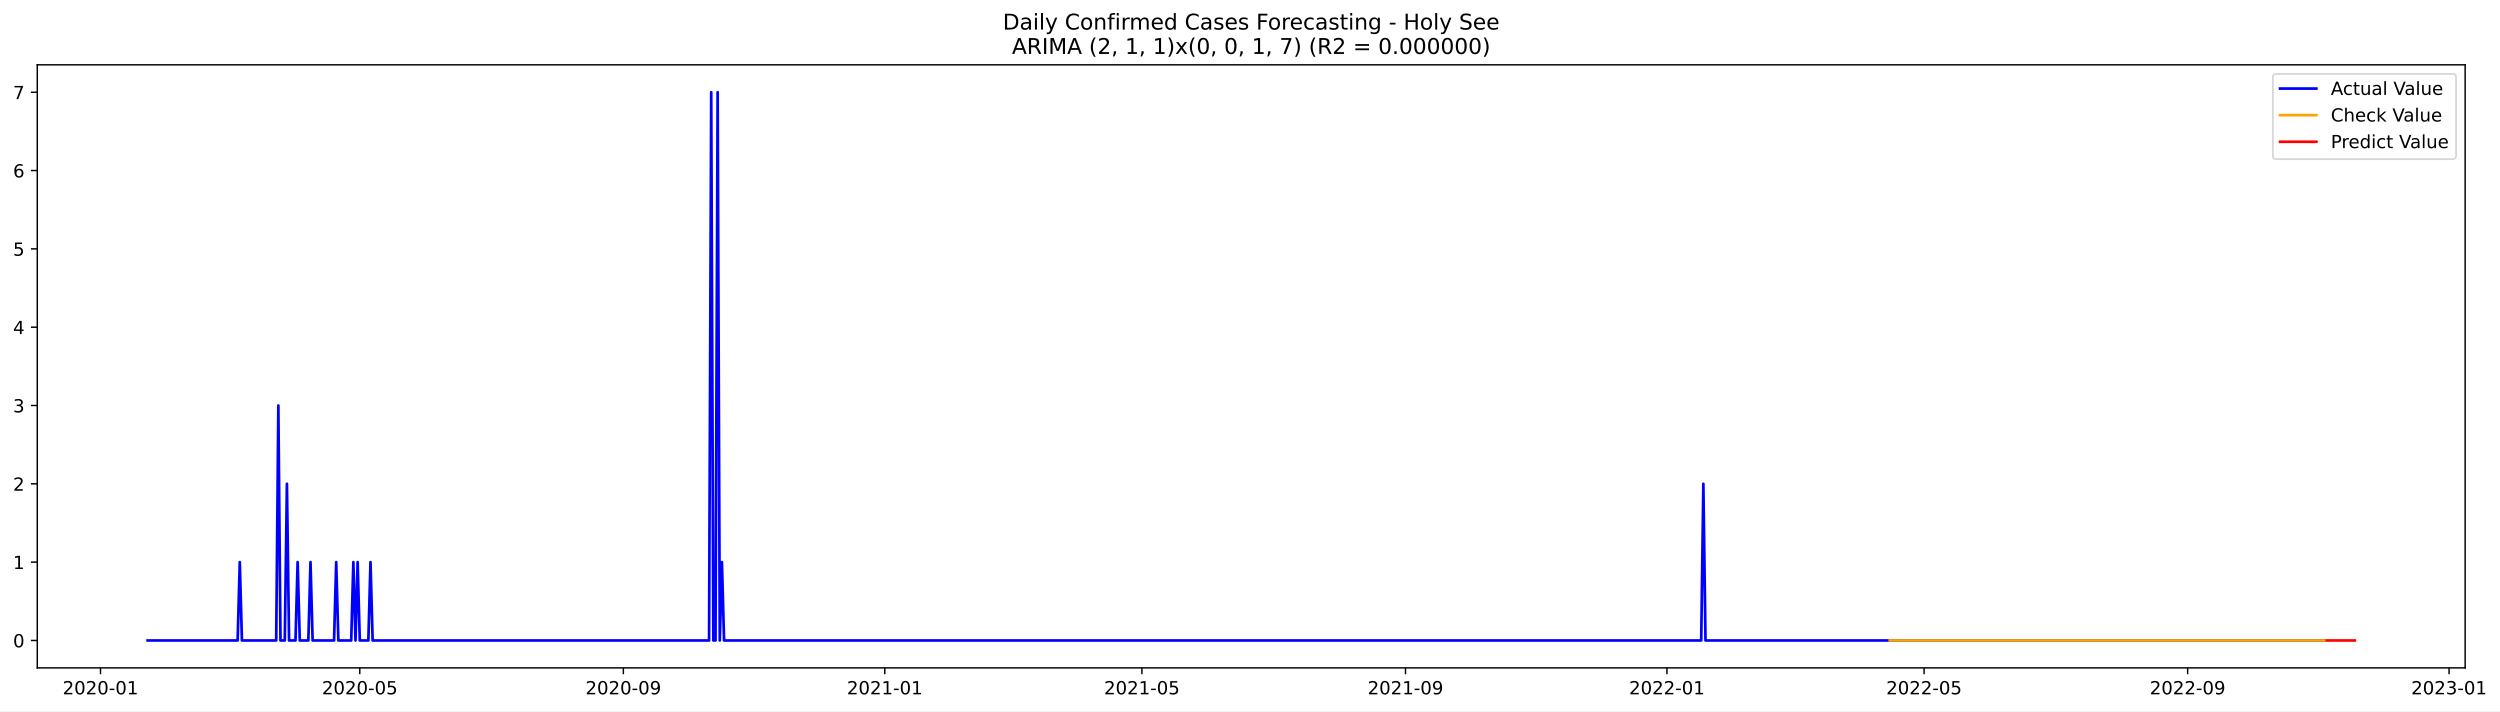
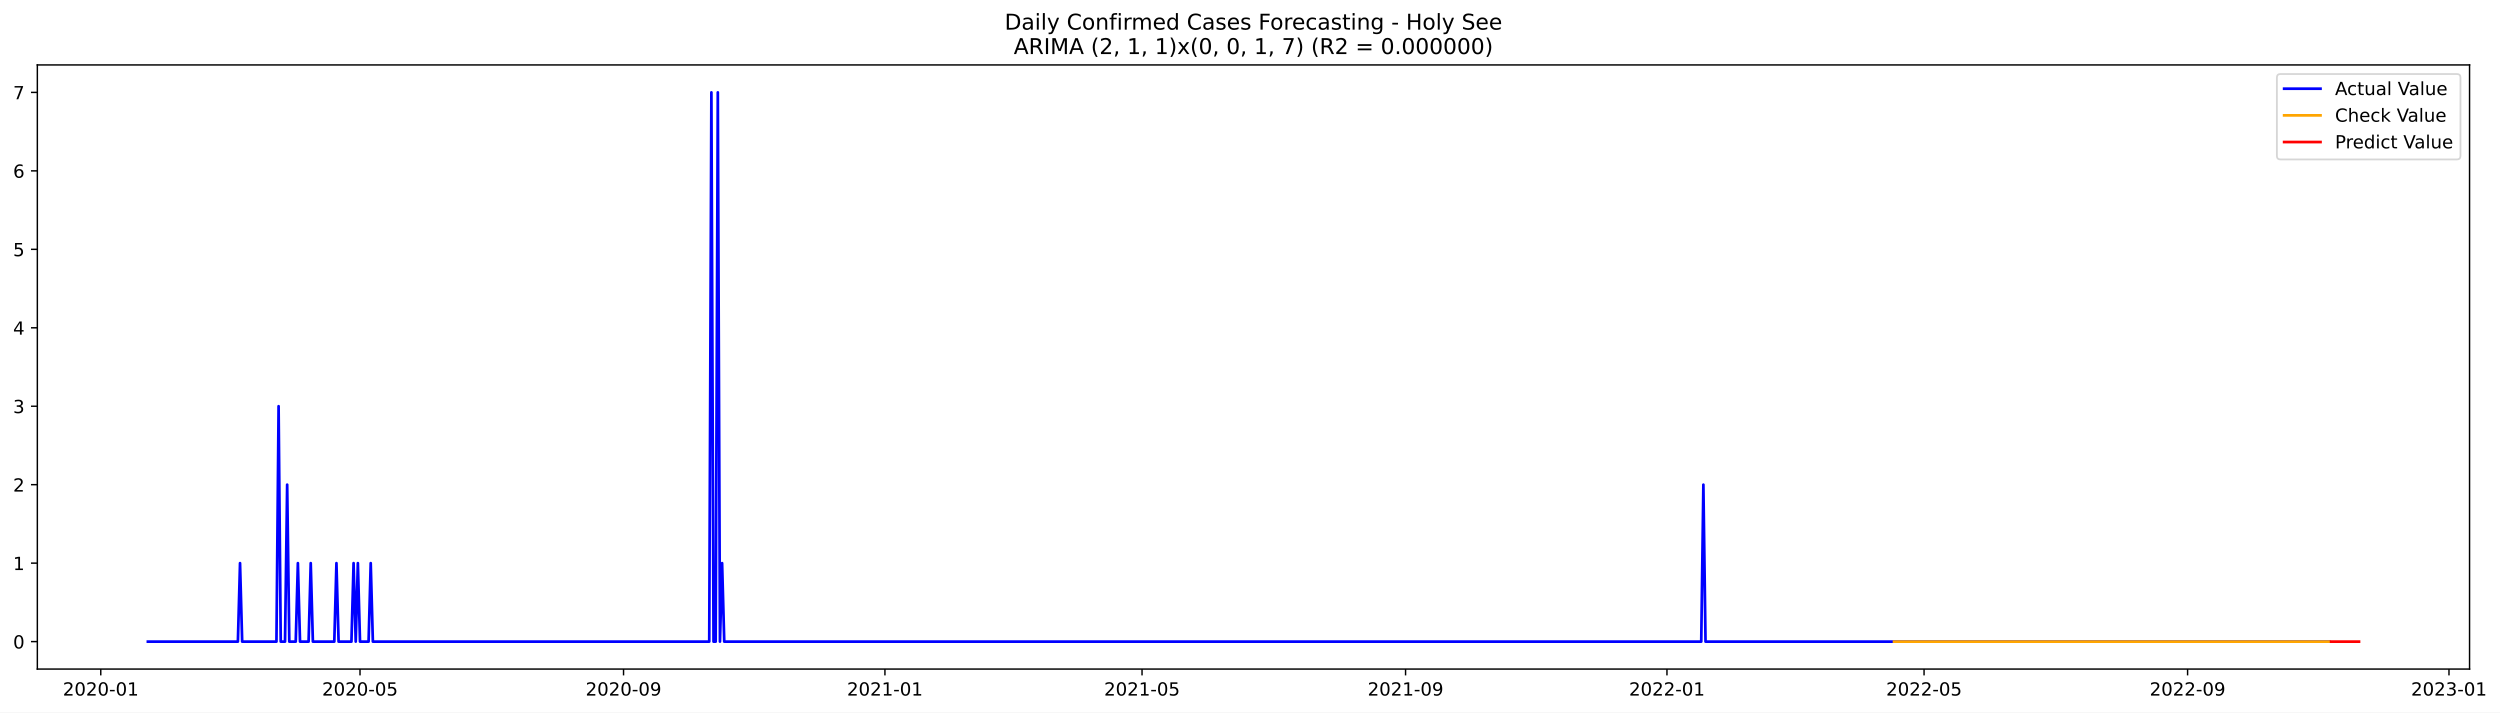
- <svg xmlns="http://www.w3.org/2000/svg" xmlns:xlink="http://www.w3.org/1999/xlink" width="1378.989pt" height="392.274pt" viewBox="0 0 1378.989 392.274" version="1.1">
+ <svg xmlns="http://www.w3.org/2000/svg" xmlns:xlink="http://www.w3.org/1999/xlink" width="1376.529pt" height="392.274pt" viewBox="0 0 1376.529 392.274" version="1.1">
  <defs>
    <style type="text/css">*{stroke-linejoin: round; stroke-linecap: butt}</style>
  </defs>
  <g id="figure_1">
    <g id="patch_1">
-       <path d="M 0 392.274  L 1378.989 392.274  L 1378.989 0  L 0 0  z " style="fill: #ffffff" />
+       <path d="M 0 392.274  L 1376.529 392.274  L 1376.529 0  L 0 0  z " style="fill: #ffffff" />
    </g>
    <g id="axes_1">
      <g id="patch_2">
        <path d="M 20.562 368.396  L 1359.763 368.396  L 1359.763 35.755  L 20.562 35.755  z " style="fill: #ffffff" />
      </g>
      <g id="matplotlib.axis_1">
        <g id="xtick_1">
          <g id="line2d_1">
            <defs>
-               <path id="m28d2cee494" d="M 0 0  L 0 3.5  " style="stroke: #000000; stroke-width: 0.8" />
+               <path id="m9b6c4028bf" d="M 0 0  L 0 3.5  " style="stroke: #000000; stroke-width: 0.8" />
            </defs>
            <g>
-               <use xlink:href="#m28d2cee494" x="55.431" y="368.396" style="stroke: #000000; stroke-width: 0.8" />
+               <use xlink:href="#m9b6c4028bf" x="55.482" y="368.396" style="stroke: #000000; stroke-width: 0.8" />
            </g>
          </g>
          <g id="text_1">
-             <g transform="translate(34.53994 382.9939)scale(0.1 -0.1)">
+             <g transform="translate(34.59033 382.9939)scale(0.1 -0.1)">
              <defs>
                <path id="DejaVuSans-32" d="M 1228 531  L 3431 531  L 3431 0  L 469 0  L 469 531  Q 828 903 1448 1529  Q 2069 2156 2228 2338  Q 2531 2678 2651 2914  Q 2772 3150 2772 3378  Q 2772 3750 2511 3984  Q 2250 4219 1831 4219  Q 1534 4219 1204 4116  Q 875 4013 500 3803  L 500 4441  Q 881 4594 1212 4672  Q 1544 4750 1819 4750  Q 2544 4750 2975 4387  Q 3406 4025 3406 3419  Q 3406 3131 3298 2873  Q 3191 2616 2906 2266  Q 2828 2175 2409 1742  Q 1991 1309 1228 531  z " transform="scale(0.015625)" />
                <path id="DejaVuSans-30" d="M 2034 4250  Q 1547 4250 1301 3770  Q 1056 3291 1056 2328  Q 1056 1369 1301 889  Q 1547 409 2034 409  Q 2525 409 2770 889  Q 3016 1369 3016 2328  Q 3016 3291 2770 3770  Q 2525 4250 2034 4250  z M 2034 4750  Q 2819 4750 3233 4129  Q 3647 3509 3647 2328  Q 3647 1150 3233 529  Q 2819 -91 2034 -91  Q 1250 -91 836 529  Q 422 1150 422 2328  Q 422 3509 836 4129  Q 1250 4750 2034 4750  z " transform="scale(0.015625)" />
                <path id="DejaVuSans-2d" d="M 313 2009  L 1997 2009  L 1997 1497  L 313 1497  L 313 2009  z " transform="scale(0.015625)" />
                <path id="DejaVuSans-31" d="M 794 531  L 1825 531  L 1825 4091  L 703 3866  L 703 4441  L 1819 4666  L 2450 4666  L 2450 531  L 3481 531  L 3481 0  L 794 0  L 794 531  z " transform="scale(0.015625)" />
              </defs>
              <use xlink:href="#DejaVuSans-32" />
              <use xlink:href="#DejaVuSans-30" x="63.623" />
              <use xlink:href="#DejaVuSans-32" x="127.246" />
              <use xlink:href="#DejaVuSans-30" x="190.869" />
              <use xlink:href="#DejaVuSans-2d" x="254.492" />
              <use xlink:href="#DejaVuSans-30" x="290.576" />
              <use xlink:href="#DejaVuSans-31" x="354.199" />
            </g>
          </g>
        </g>
        <g id="xtick_2">
          <g id="line2d_2">
            <g>
-               <use xlink:href="#m28d2cee494" x="198.453" y="368.396" style="stroke: #000000; stroke-width: 0.8" />
+               <use xlink:href="#m9b6c4028bf" x="198.226" y="368.396" style="stroke: #000000; stroke-width: 0.8" />
            </g>
          </g>
          <g id="text_2">
-             <g transform="translate(177.5613 382.9939)scale(0.1 -0.1)">
+             <g transform="translate(177.3345 382.9939)scale(0.1 -0.1)">
              <defs>
                <path id="DejaVuSans-35" d="M 691 4666  L 3169 4666  L 3169 4134  L 1269 4134  L 1269 2991  Q 1406 3038 1543 3061  Q 1681 3084 1819 3084  Q 2600 3084 3056 2656  Q 3513 2228 3513 1497  Q 3513 744 3044 326  Q 2575 -91 1722 -91  Q 1428 -91 1123 -41  Q 819 9 494 109  L 494 744  Q 775 591 1075 516  Q 1375 441 1709 441  Q 2250 441 2565 725  Q 2881 1009 2881 1497  Q 2881 1984 2565 2268  Q 2250 2553 1709 2553  Q 1456 2553 1204 2497  Q 953 2441 691 2322  L 691 4666  z " transform="scale(0.015625)" />
              </defs>
              <use xlink:href="#DejaVuSans-32" />
              <use xlink:href="#DejaVuSans-30" x="63.623" />
              <use xlink:href="#DejaVuSans-32" x="127.246" />
              <use xlink:href="#DejaVuSans-30" x="190.869" />
              <use xlink:href="#DejaVuSans-2d" x="254.492" />
              <use xlink:href="#DejaVuSans-30" x="290.576" />
              <use xlink:href="#DejaVuSans-35" x="354.199" />
            </g>
          </g>
        </g>
        <g id="xtick_3">
          <g id="line2d_3">
            <g>
-               <use xlink:href="#m28d2cee494" x="343.838" y="368.396" style="stroke: #000000; stroke-width: 0.8" />
+               <use xlink:href="#m9b6c4028bf" x="343.33" y="368.396" style="stroke: #000000; stroke-width: 0.8" />
            </g>
          </g>
          <g id="text_3">
-             <g transform="translate(322.9466 382.9939)scale(0.1 -0.1)">
+             <g transform="translate(322.4381 382.9939)scale(0.1 -0.1)">
              <defs>
                <path id="DejaVuSans-39" d="M 703 97  L 703 672  Q 941 559 1184 500  Q 1428 441 1663 441  Q 2288 441 2617 861  Q 2947 1281 2994 2138  Q 2813 1869 2534 1725  Q 2256 1581 1919 1581  Q 1219 1581 811 2004  Q 403 2428 403 3163  Q 403 3881 828 4315  Q 1253 4750 1959 4750  Q 2769 4750 3195 4129  Q 3622 3509 3622 2328  Q 3622 1225 3098 567  Q 2575 -91 1691 -91  Q 1453 -91 1209 -44  Q 966 3 703 97  z M 1959 2075  Q 2384 2075 2632 2365  Q 2881 2656 2881 3163  Q 2881 3666 2632 3958  Q 2384 4250 1959 4250  Q 1534 4250 1286 3958  Q 1038 3666 1038 3163  Q 1038 2656 1286 2365  Q 1534 2075 1959 2075  z " transform="scale(0.015625)" />
              </defs>
              <use xlink:href="#DejaVuSans-32" />
              <use xlink:href="#DejaVuSans-30" x="63.623" />
              <use xlink:href="#DejaVuSans-32" x="127.246" />
              <use xlink:href="#DejaVuSans-30" x="190.869" />
              <use xlink:href="#DejaVuSans-2d" x="254.492" />
              <use xlink:href="#DejaVuSans-30" x="290.576" />
              <use xlink:href="#DejaVuSans-39" x="354.199" />
            </g>
          </g>
        </g>
        <g id="xtick_4">
          <g id="line2d_4">
            <g>
-               <use xlink:href="#m28d2cee494" x="488.041" y="368.396" style="stroke: #000000; stroke-width: 0.8" />
+               <use xlink:href="#m9b6c4028bf" x="487.253" y="368.396" style="stroke: #000000; stroke-width: 0.8" />
            </g>
          </g>
          <g id="text_4">
-             <g transform="translate(467.15 382.9939)scale(0.1 -0.1)">
+             <g transform="translate(466.362 382.9939)scale(0.1 -0.1)">
              <use xlink:href="#DejaVuSans-32" />
              <use xlink:href="#DejaVuSans-30" x="63.623" />
              <use xlink:href="#DejaVuSans-32" x="127.246" />
              <use xlink:href="#DejaVuSans-31" x="190.869" />
              <use xlink:href="#DejaVuSans-2d" x="254.492" />
              <use xlink:href="#DejaVuSans-30" x="290.576" />
              <use xlink:href="#DejaVuSans-31" x="354.199" />
            </g>
          </g>
        </g>
        <g id="xtick_5">
          <g id="line2d_5">
            <g>
-               <use xlink:href="#m28d2cee494" x="629.881" y="368.396" style="stroke: #000000; stroke-width: 0.8" />
+               <use xlink:href="#m9b6c4028bf" x="628.818" y="368.396" style="stroke: #000000; stroke-width: 0.8" />
            </g>
          </g>
          <g id="text_5">
-             <g transform="translate(608.9894 382.9939)scale(0.1 -0.1)">
+             <g transform="translate(607.9265 382.9939)scale(0.1 -0.1)">
              <use xlink:href="#DejaVuSans-32" />
              <use xlink:href="#DejaVuSans-30" x="63.623" />
              <use xlink:href="#DejaVuSans-32" x="127.246" />
              <use xlink:href="#DejaVuSans-31" x="190.869" />
              <use xlink:href="#DejaVuSans-2d" x="254.492" />
              <use xlink:href="#DejaVuSans-30" x="290.576" />
              <use xlink:href="#DejaVuSans-35" x="354.199" />
            </g>
          </g>
        </g>
        <g id="xtick_6">
          <g id="line2d_6">
            <g>
-               <use xlink:href="#m28d2cee494" x="775.266" y="368.396" style="stroke: #000000; stroke-width: 0.8" />
+               <use xlink:href="#m9b6c4028bf" x="773.921" y="368.396" style="stroke: #000000; stroke-width: 0.8" />
            </g>
          </g>
          <g id="text_6">
-             <g transform="translate(754.3747 382.9939)scale(0.1 -0.1)">
+             <g transform="translate(753.0301 382.9939)scale(0.1 -0.1)">
              <use xlink:href="#DejaVuSans-32" />
              <use xlink:href="#DejaVuSans-30" x="63.623" />
              <use xlink:href="#DejaVuSans-32" x="127.246" />
              <use xlink:href="#DejaVuSans-31" x="190.869" />
              <use xlink:href="#DejaVuSans-2d" x="254.492" />
              <use xlink:href="#DejaVuSans-30" x="290.576" />
              <use xlink:href="#DejaVuSans-39" x="354.199" />
            </g>
          </g>
        </g>
        <g id="xtick_7">
          <g id="line2d_7">
            <g>
-               <use xlink:href="#m28d2cee494" x="919.469" y="368.396" style="stroke: #000000; stroke-width: 0.8" />
+               <use xlink:href="#m9b6c4028bf" x="917.845" y="368.396" style="stroke: #000000; stroke-width: 0.8" />
            </g>
          </g>
          <g id="text_7">
-             <g transform="translate(898.5781 382.9939)scale(0.1 -0.1)">
+             <g transform="translate(896.954 382.9939)scale(0.1 -0.1)">
              <use xlink:href="#DejaVuSans-32" />
              <use xlink:href="#DejaVuSans-30" x="63.623" />
              <use xlink:href="#DejaVuSans-32" x="127.246" />
              <use xlink:href="#DejaVuSans-32" x="190.869" />
              <use xlink:href="#DejaVuSans-2d" x="254.492" />
              <use xlink:href="#DejaVuSans-30" x="290.576" />
              <use xlink:href="#DejaVuSans-31" x="354.199" />
            </g>
          </g>
        </g>
        <g id="xtick_8">
          <g id="line2d_8">
            <g>
-               <use xlink:href="#m28d2cee494" x="1061.309" y="368.396" style="stroke: #000000; stroke-width: 0.8" />
+               <use xlink:href="#m9b6c4028bf" x="1059.41" y="368.396" style="stroke: #000000; stroke-width: 0.8" />
            </g>
          </g>
          <g id="text_8">
-             <g transform="translate(1040.417 382.9939)scale(0.1 -0.1)">
+             <g transform="translate(1038.518 382.9939)scale(0.1 -0.1)">
              <use xlink:href="#DejaVuSans-32" />
              <use xlink:href="#DejaVuSans-30" x="63.623" />
              <use xlink:href="#DejaVuSans-32" x="127.246" />
              <use xlink:href="#DejaVuSans-32" x="190.869" />
              <use xlink:href="#DejaVuSans-2d" x="254.492" />
              <use xlink:href="#DejaVuSans-30" x="290.576" />
              <use xlink:href="#DejaVuSans-35" x="354.199" />
            </g>
          </g>
        </g>
        <g id="xtick_9">
          <g id="line2d_9">
            <g>
-               <use xlink:href="#m28d2cee494" x="1206.694" y="368.396" style="stroke: #000000; stroke-width: 0.8" />
+               <use xlink:href="#m9b6c4028bf" x="1204.513" y="368.396" style="stroke: #000000; stroke-width: 0.8" />
            </g>
          </g>
          <g id="text_9">
-             <g transform="translate(1185.803 382.9939)scale(0.1 -0.1)">
+             <g transform="translate(1183.622 382.9939)scale(0.1 -0.1)">
              <use xlink:href="#DejaVuSans-32" />
              <use xlink:href="#DejaVuSans-30" x="63.623" />
              <use xlink:href="#DejaVuSans-32" x="127.246" />
              <use xlink:href="#DejaVuSans-32" x="190.869" />
              <use xlink:href="#DejaVuSans-2d" x="254.492" />
              <use xlink:href="#DejaVuSans-30" x="290.576" />
              <use xlink:href="#DejaVuSans-39" x="354.199" />
            </g>
          </g>
        </g>
        <g id="xtick_10">
          <g id="line2d_10">
            <g>
-               <use xlink:href="#m28d2cee494" x="1350.898" y="368.396" style="stroke: #000000; stroke-width: 0.8" />
+               <use xlink:href="#m9b6c4028bf" x="1348.437" y="368.396" style="stroke: #000000; stroke-width: 0.8" />
            </g>
          </g>
          <g id="text_10">
-             <g transform="translate(1330.006 382.9939)scale(0.1 -0.1)">
+             <g transform="translate(1327.546 382.9939)scale(0.1 -0.1)">
              <defs>
                <path id="DejaVuSans-33" d="M 2597 2516  Q 3050 2419 3304 2112  Q 3559 1806 3559 1356  Q 3559 666 3084 287  Q 2609 -91 1734 -91  Q 1441 -91 1130 -33  Q 819 25 488 141  L 488 750  Q 750 597 1062 519  Q 1375 441 1716 441  Q 2309 441 2620 675  Q 2931 909 2931 1356  Q 2931 1769 2642 2001  Q 2353 2234 1838 2234  L 1294 2234  L 1294 2753  L 1863 2753  Q 2328 2753 2575 2939  Q 2822 3125 2822 3475  Q 2822 3834 2567 4026  Q 2313 4219 1838 4219  Q 1578 4219 1281 4162  Q 984 4106 628 3988  L 628 4550  Q 988 4650 1302 4700  Q 1616 4750 1894 4750  Q 2613 4750 3031 4423  Q 3450 4097 3450 3541  Q 3450 3153 3228 2886  Q 3006 2619 2597 2516  z " transform="scale(0.015625)" />
              </defs>
              <use xlink:href="#DejaVuSans-32" />
              <use xlink:href="#DejaVuSans-30" x="63.623" />
              <use xlink:href="#DejaVuSans-32" x="127.246" />
              <use xlink:href="#DejaVuSans-33" x="190.869" />
              <use xlink:href="#DejaVuSans-2d" x="254.492" />
              <use xlink:href="#DejaVuSans-30" x="290.576" />
              <use xlink:href="#DejaVuSans-31" x="354.199" />
            </g>
          </g>
        </g>
      </g>
      <g id="matplotlib.axis_2">
        <g id="ytick_1">
          <g id="line2d_11">
            <defs>
-               <path id="m707a4bed29" d="M 0 0  L -3.5 0  " style="stroke: #000000; stroke-width: 0.8" />
+               <path id="m213fac45c3" d="M 0 0  L -3.5 0  " style="stroke: #000000; stroke-width: 0.8" />
            </defs>
            <g>
-               <use xlink:href="#m707a4bed29" x="20.562" y="353.276" style="stroke: #000000; stroke-width: 0.8" />
+               <use xlink:href="#m213fac45c3" x="20.562" y="353.276" style="stroke: #000000; stroke-width: 0.8" />
            </g>
          </g>
          <g id="text_11">
            <g transform="translate(7.2 357.0747)scale(0.1 -0.1)">
              <use xlink:href="#DejaVuSans-30" />
            </g>
          </g>
        </g>
        <g id="ytick_2">
          <g id="line2d_12">
            <g>
-               <use xlink:href="#m707a4bed29" x="20.562" y="310.075" style="stroke: #000000; stroke-width: 0.8" />
+               <use xlink:href="#m213fac45c3" x="20.562" y="310.075" style="stroke: #000000; stroke-width: 0.8" />
            </g>
          </g>
          <g id="text_12">
            <g transform="translate(7.2 313.8747)scale(0.1 -0.1)">
              <use xlink:href="#DejaVuSans-31" />
            </g>
          </g>
        </g>
        <g id="ytick_3">
          <g id="line2d_13">
            <g>
-               <use xlink:href="#m707a4bed29" x="20.562" y="266.875" style="stroke: #000000; stroke-width: 0.8" />
+               <use xlink:href="#m213fac45c3" x="20.562" y="266.875" style="stroke: #000000; stroke-width: 0.8" />
            </g>
          </g>
          <g id="text_13">
            <g transform="translate(7.2 270.6747)scale(0.1 -0.1)">
              <use xlink:href="#DejaVuSans-32" />
            </g>
          </g>
        </g>
        <g id="ytick_4">
          <g id="line2d_14">
            <g>
-               <use xlink:href="#m707a4bed29" x="20.562" y="223.675" style="stroke: #000000; stroke-width: 0.8" />
+               <use xlink:href="#m213fac45c3" x="20.562" y="223.675" style="stroke: #000000; stroke-width: 0.8" />
            </g>
          </g>
          <g id="text_14">
            <g transform="translate(7.2 227.4747)scale(0.1 -0.1)">
              <use xlink:href="#DejaVuSans-33" />
            </g>
          </g>
        </g>
        <g id="ytick_5">
          <g id="line2d_15">
            <g>
-               <use xlink:href="#m707a4bed29" x="20.562" y="180.476" style="stroke: #000000; stroke-width: 0.8" />
+               <use xlink:href="#m213fac45c3" x="20.562" y="180.476" style="stroke: #000000; stroke-width: 0.8" />
            </g>
          </g>
          <g id="text_15">
            <g transform="translate(7.2 184.2747)scale(0.1 -0.1)">
              <defs>
                <path id="DejaVuSans-34" d="M 2419 4116  L 825 1625  L 2419 1625  L 2419 4116  z M 2253 4666  L 3047 4666  L 3047 1625  L 3713 1625  L 3713 1100  L 3047 1100  L 3047 0  L 2419 0  L 2419 1100  L 313 1100  L 313 1709  L 2253 4666  z " transform="scale(0.015625)" />
              </defs>
              <use xlink:href="#DejaVuSans-34" />
            </g>
          </g>
        </g>
        <g id="ytick_6">
          <g id="line2d_16">
            <g>
-               <use xlink:href="#m707a4bed29" x="20.562" y="137.275" style="stroke: #000000; stroke-width: 0.8" />
+               <use xlink:href="#m213fac45c3" x="20.562" y="137.275" style="stroke: #000000; stroke-width: 0.8" />
            </g>
          </g>
          <g id="text_16">
            <g transform="translate(7.2 141.0747)scale(0.1 -0.1)">
              <use xlink:href="#DejaVuSans-35" />
            </g>
          </g>
        </g>
        <g id="ytick_7">
          <g id="line2d_17">
            <g>
-               <use xlink:href="#m707a4bed29" x="20.562" y="94.076" style="stroke: #000000; stroke-width: 0.8" />
+               <use xlink:href="#m213fac45c3" x="20.562" y="94.076" style="stroke: #000000; stroke-width: 0.8" />
            </g>
          </g>
          <g id="text_17">
            <g transform="translate(7.2 97.87472)scale(0.1 -0.1)">
              <defs>
                <path id="DejaVuSans-36" d="M 2113 2584  Q 1688 2584 1439 2293  Q 1191 2003 1191 1497  Q 1191 994 1439 701  Q 1688 409 2113 409  Q 2538 409 2786 701  Q 3034 994 3034 1497  Q 3034 2003 2786 2293  Q 2538 2584 2113 2584  z M 3366 4563  L 3366 3988  Q 3128 4100 2886 4159  Q 2644 4219 2406 4219  Q 1781 4219 1451 3797  Q 1122 3375 1075 2522  Q 1259 2794 1537 2939  Q 1816 3084 2150 3084  Q 2853 3084 3261 2657  Q 3669 2231 3669 1497  Q 3669 778 3244 343  Q 2819 -91 2113 -91  Q 1303 -91 875 529  Q 447 1150 447 2328  Q 447 3434 972 4092  Q 1497 4750 2381 4750  Q 2619 4750 2861 4703  Q 3103 4656 3366 4563  z " transform="scale(0.015625)" />
              </defs>
              <use xlink:href="#DejaVuSans-36" />
            </g>
          </g>
        </g>
        <g id="ytick_8">
          <g id="line2d_18">
            <g>
-               <use xlink:href="#m707a4bed29" x="20.562" y="50.876" style="stroke: #000000; stroke-width: 0.8" />
+               <use xlink:href="#m213fac45c3" x="20.562" y="50.876" style="stroke: #000000; stroke-width: 0.8" />
            </g>
          </g>
          <g id="text_18">
            <g transform="translate(7.2 54.67472)scale(0.1 -0.1)">
              <defs>
                <path id="DejaVuSans-37" d="M 525 4666  L 3525 4666  L 3525 4397  L 1831 0  L 1172 0  L 2766 4134  L 525 4134  L 525 4666  z " transform="scale(0.015625)" />
              </defs>
              <use xlink:href="#DejaVuSans-37" />
            </g>
          </g>
        </g>
      </g>
      <g id="line2d_19">
-         <path d="M 81.435 353.276  L 131.079 353.276  L 132.261 310.075  L 133.443 353.276  L 152.355 353.276  L 153.537 223.675  L 154.719 353.276  L 157.083 353.276  L 158.265 266.875  L 159.447 353.276  L 162.993 353.276  L 164.175 310.075  L 165.357 353.276  L 170.085 353.276  L 171.267 310.075  L 172.449 353.276  L 184.269 353.276  L 185.451 310.075  L 186.633 353.276  L 193.725 353.276  L 194.907 310.075  L 196.089 353.276  L 197.271 310.075  L 198.453 353.276  L 203.181 353.276  L 204.363 310.075  L 205.545 353.276  L 391.118 353.276  L 392.3 50.876  L 393.482 353.276  L 394.664 353.276  L 395.846 50.876  L 397.028 353.276  L 398.21 310.075  L 399.392 353.276  L 938.381 353.276  L 939.563 266.875  L 940.745 353.276  L 1282.342 353.276  L 1282.342 353.276  " clip-path="url(#p7b0cc53f5f)" style="fill: none; stroke: #0000ff; stroke-width: 1.5; stroke-linecap: square" />
+         <path d="M 81.435 353.276  L 130.983 353.276  L 132.162 310.075  L 133.342 353.276  L 152.217 353.276  L 153.397 223.675  L 154.577 353.276  L 156.936 353.276  L 158.116 266.875  L 159.296 353.276  L 162.835 353.276  L 164.015 310.075  L 165.194 353.276  L 169.913 353.276  L 171.093 310.075  L 172.272 353.276  L 184.069 353.276  L 185.249 310.075  L 186.429 353.276  L 193.507 353.276  L 194.687 310.075  L 195.867 353.276  L 197.046 310.075  L 198.226 353.276  L 202.945 353.276  L 204.124 310.075  L 205.304 353.276  L 390.518 353.276  L 391.697 50.876  L 392.877 353.276  L 394.057 353.276  L 395.236 50.876  L 396.416 353.276  L 397.596 310.075  L 398.776 353.276  L 936.721 353.276  L 937.9 266.875  L 939.08 353.276  L 1282.374 353.276  L 1282.374 353.276  " clip-path="url(#pd205e89fff)" style="fill: none; stroke: #0000ff; stroke-width: 1.5; stroke-linecap: square" />
      </g>
      <g id="line2d_20">
-         <path d="M 1042.397 353.276  L 1282.342 353.276  L 1282.342 353.276  " clip-path="url(#p7b0cc53f5f)" style="fill: none; stroke: #ffa500; stroke-width: 1.5; stroke-linecap: square" />
+         <path d="M 1042.894 353.276  L 1282.374 353.276  L 1282.374 353.276  " clip-path="url(#pd205e89fff)" style="fill: none; stroke: #ffa500; stroke-width: 1.5; stroke-linecap: square" />
      </g>
      <g id="line2d_21">
-         <path d="M 1283.524 353.276  L 1284.706 353.276  L 1285.888 353.276  L 1287.07 353.276  L 1288.252 353.276  L 1289.434 353.276  L 1290.616 353.276  L 1291.798 353.276  L 1292.98 353.276  L 1294.162 353.276  L 1295.344 353.276  L 1296.526 353.276  L 1297.708 353.276  L 1298.89 353.276  " clip-path="url(#p7b0cc53f5f)" style="fill: none; stroke: #ff0000; stroke-width: 1.5; stroke-linecap: square" />
+         <path d="M 1283.554 353.276  L 1284.733 353.276  L 1285.913 353.276  L 1287.093 353.276  L 1288.272 353.276  L 1289.452 353.276  L 1290.632 353.276  L 1291.812 353.276  L 1292.991 353.276  L 1294.171 353.276  L 1295.351 353.276  L 1296.53 353.276  L 1297.71 353.276  L 1298.89 353.276  " clip-path="url(#pd205e89fff)" style="fill: none; stroke: #ff0000; stroke-width: 1.5; stroke-linecap: square" />
      </g>
      <g id="patch_3">
        <path d="M 20.562 368.396  L 20.562 35.755  " style="fill: none; stroke: #000000; stroke-width: 0.8; stroke-linejoin: miter; stroke-linecap: square" />
      </g>
      <g id="patch_4">
        <path d="M 1359.763 368.396  L 1359.763 35.755  " style="fill: none; stroke: #000000; stroke-width: 0.8; stroke-linejoin: miter; stroke-linecap: square" />
      </g>
      <g id="patch_5">
        <path d="M 20.562 368.396  L 1359.763 368.396  " style="fill: none; stroke: #000000; stroke-width: 0.8; stroke-linejoin: miter; stroke-linecap: square" />
      </g>
      <g id="patch_6">
        <path d="M 20.562 35.755  L 1359.763 35.755  " style="fill: none; stroke: #000000; stroke-width: 0.8; stroke-linejoin: miter; stroke-linecap: square" />
      </g>
      <g id="text_19">
        <g transform="translate(553.1609 16.31812)scale(0.12 -0.12)">
          <defs>
            <path id="DejaVuSans-44" d="M 1259 4147  L 1259 519  L 2022 519  Q 2988 519 3436 956  Q 3884 1394 3884 2338  Q 3884 3275 3436 3711  Q 2988 4147 2022 4147  L 1259 4147  z M 628 4666  L 1925 4666  Q 3281 4666 3915 4102  Q 4550 3538 4550 2338  Q 4550 1131 3912 565  Q 3275 0 1925 0  L 628 0  L 628 4666  z " transform="scale(0.015625)" />
            <path id="DejaVuSans-61" d="M 2194 1759  Q 1497 1759 1228 1600  Q 959 1441 959 1056  Q 959 750 1161 570  Q 1363 391 1709 391  Q 2188 391 2477 730  Q 2766 1069 2766 1631  L 2766 1759  L 2194 1759  z M 3341 1997  L 3341 0  L 2766 0  L 2766 531  Q 2569 213 2275 61  Q 1981 -91 1556 -91  Q 1019 -91 701 211  Q 384 513 384 1019  Q 384 1609 779 1909  Q 1175 2209 1959 2209  L 2766 2209  L 2766 2266  Q 2766 2663 2505 2880  Q 2244 3097 1772 3097  Q 1472 3097 1187 3025  Q 903 2953 641 2809  L 641 3341  Q 956 3463 1253 3523  Q 1550 3584 1831 3584  Q 2591 3584 2966 3190  Q 3341 2797 3341 1997  z " transform="scale(0.015625)" />
            <path id="DejaVuSans-69" d="M 603 3500  L 1178 3500  L 1178 0  L 603 0  L 603 3500  z M 603 4863  L 1178 4863  L 1178 4134  L 603 4134  L 603 4863  z " transform="scale(0.015625)" />
            <path id="DejaVuSans-6c" d="M 603 4863  L 1178 4863  L 1178 0  L 603 0  L 603 4863  z " transform="scale(0.015625)" />
            <path id="DejaVuSans-79" d="M 2059 -325  Q 1816 -950 1584 -1140  Q 1353 -1331 966 -1331  L 506 -1331  L 506 -850  L 844 -850  Q 1081 -850 1212 -737  Q 1344 -625 1503 -206  L 1606 56  L 191 3500  L 800 3500  L 1894 763  L 2988 3500  L 3597 3500  L 2059 -325  z " transform="scale(0.015625)" />
            <path id="DejaVuSans-20" transform="scale(0.015625)" />
            <path id="DejaVuSans-43" d="M 4122 4306  L 4122 3641  Q 3803 3938 3442 4084  Q 3081 4231 2675 4231  Q 1875 4231 1450 3742  Q 1025 3253 1025 2328  Q 1025 1406 1450 917  Q 1875 428 2675 428  Q 3081 428 3442 575  Q 3803 722 4122 1019  L 4122 359  Q 3791 134 3420 21  Q 3050 -91 2638 -91  Q 1578 -91 968 557  Q 359 1206 359 2328  Q 359 3453 968 4101  Q 1578 4750 2638 4750  Q 3056 4750 3426 4639  Q 3797 4528 4122 4306  z " transform="scale(0.015625)" />
            <path id="DejaVuSans-6f" d="M 1959 3097  Q 1497 3097 1228 2736  Q 959 2375 959 1747  Q 959 1119 1226 758  Q 1494 397 1959 397  Q 2419 397 2687 759  Q 2956 1122 2956 1747  Q 2956 2369 2687 2733  Q 2419 3097 1959 3097  z M 1959 3584  Q 2709 3584 3137 3096  Q 3566 2609 3566 1747  Q 3566 888 3137 398  Q 2709 -91 1959 -91  Q 1206 -91 779 398  Q 353 888 353 1747  Q 353 2609 779 3096  Q 1206 3584 1959 3584  z " transform="scale(0.015625)" />
            <path id="DejaVuSans-6e" d="M 3513 2113  L 3513 0  L 2938 0  L 2938 2094  Q 2938 2591 2744 2837  Q 2550 3084 2163 3084  Q 1697 3084 1428 2787  Q 1159 2491 1159 1978  L 1159 0  L 581 0  L 581 3500  L 1159 3500  L 1159 2956  Q 1366 3272 1645 3428  Q 1925 3584 2291 3584  Q 2894 3584 3203 3211  Q 3513 2838 3513 2113  z " transform="scale(0.015625)" />
            <path id="DejaVuSans-66" d="M 2375 4863  L 2375 4384  L 1825 4384  Q 1516 4384 1395 4259  Q 1275 4134 1275 3809  L 1275 3500  L 2222 3500  L 2222 3053  L 1275 3053  L 1275 0  L 697 0  L 697 3053  L 147 3053  L 147 3500  L 697 3500  L 697 3744  Q 697 4328 969 4595  Q 1241 4863 1831 4863  L 2375 4863  z " transform="scale(0.015625)" />
            <path id="DejaVuSans-72" d="M 2631 2963  Q 2534 3019 2420 3045  Q 2306 3072 2169 3072  Q 1681 3072 1420 2755  Q 1159 2438 1159 1844  L 1159 0  L 581 0  L 581 3500  L 1159 3500  L 1159 2956  Q 1341 3275 1631 3429  Q 1922 3584 2338 3584  Q 2397 3584 2469 3576  Q 2541 3569 2628 3553  L 2631 2963  z " transform="scale(0.015625)" />
            <path id="DejaVuSans-6d" d="M 3328 2828  Q 3544 3216 3844 3400  Q 4144 3584 4550 3584  Q 5097 3584 5394 3201  Q 5691 2819 5691 2113  L 5691 0  L 5113 0  L 5113 2094  Q 5113 2597 4934 2840  Q 4756 3084 4391 3084  Q 3944 3084 3684 2787  Q 3425 2491 3425 1978  L 3425 0  L 2847 0  L 2847 2094  Q 2847 2600 2669 2842  Q 2491 3084 2119 3084  Q 1678 3084 1418 2786  Q 1159 2488 1159 1978  L 1159 0  L 581 0  L 581 3500  L 1159 3500  L 1159 2956  Q 1356 3278 1631 3431  Q 1906 3584 2284 3584  Q 2666 3584 2933 3390  Q 3200 3197 3328 2828  z " transform="scale(0.015625)" />
            <path id="DejaVuSans-65" d="M 3597 1894  L 3597 1613  L 953 1613  Q 991 1019 1311 708  Q 1631 397 2203 397  Q 2534 397 2845 478  Q 3156 559 3463 722  L 3463 178  Q 3153 47 2828 -22  Q 2503 -91 2169 -91  Q 1331 -91 842 396  Q 353 884 353 1716  Q 353 2575 817 3079  Q 1281 3584 2069 3584  Q 2775 3584 3186 3129  Q 3597 2675 3597 1894  z M 3022 2063  Q 3016 2534 2758 2815  Q 2500 3097 2075 3097  Q 1594 3097 1305 2825  Q 1016 2553 972 2059  L 3022 2063  z " transform="scale(0.015625)" />
            <path id="DejaVuSans-64" d="M 2906 2969  L 2906 4863  L 3481 4863  L 3481 0  L 2906 0  L 2906 525  Q 2725 213 2448 61  Q 2172 -91 1784 -91  Q 1150 -91 751 415  Q 353 922 353 1747  Q 353 2572 751 3078  Q 1150 3584 1784 3584  Q 2172 3584 2448 3432  Q 2725 3281 2906 2969  z M 947 1747  Q 947 1113 1208 752  Q 1469 391 1925 391  Q 2381 391 2643 752  Q 2906 1113 2906 1747  Q 2906 2381 2643 2742  Q 2381 3103 1925 3103  Q 1469 3103 1208 2742  Q 947 2381 947 1747  z " transform="scale(0.015625)" />
            <path id="DejaVuSans-73" d="M 2834 3397  L 2834 2853  Q 2591 2978 2328 3040  Q 2066 3103 1784 3103  Q 1356 3103 1142 2972  Q 928 2841 928 2578  Q 928 2378 1081 2264  Q 1234 2150 1697 2047  L 1894 2003  Q 2506 1872 2764 1633  Q 3022 1394 3022 966  Q 3022 478 2636 193  Q 2250 -91 1575 -91  Q 1294 -91 989 -36  Q 684 19 347 128  L 347 722  Q 666 556 975 473  Q 1284 391 1588 391  Q 1994 391 2212 530  Q 2431 669 2431 922  Q 2431 1156 2273 1281  Q 2116 1406 1581 1522  L 1381 1569  Q 847 1681 609 1914  Q 372 2147 372 2553  Q 372 3047 722 3315  Q 1072 3584 1716 3584  Q 2034 3584 2315 3537  Q 2597 3491 2834 3397  z " transform="scale(0.015625)" />
            <path id="DejaVuSans-46" d="M 628 4666  L 3309 4666  L 3309 4134  L 1259 4134  L 1259 2759  L 3109 2759  L 3109 2228  L 1259 2228  L 1259 0  L 628 0  L 628 4666  z " transform="scale(0.015625)" />
            <path id="DejaVuSans-63" d="M 3122 3366  L 3122 2828  Q 2878 2963 2633 3030  Q 2388 3097 2138 3097  Q 1578 3097 1268 2742  Q 959 2388 959 1747  Q 959 1106 1268 751  Q 1578 397 2138 397  Q 2388 397 2633 464  Q 2878 531 3122 666  L 3122 134  Q 2881 22 2623 -34  Q 2366 -91 2075 -91  Q 1284 -91 818 406  Q 353 903 353 1747  Q 353 2603 823 3093  Q 1294 3584 2113 3584  Q 2378 3584 2631 3529  Q 2884 3475 3122 3366  z " transform="scale(0.015625)" />
            <path id="DejaVuSans-74" d="M 1172 4494  L 1172 3500  L 2356 3500  L 2356 3053  L 1172 3053  L 1172 1153  Q 1172 725 1289 603  Q 1406 481 1766 481  L 2356 481  L 2356 0  L 1766 0  Q 1100 0 847 248  Q 594 497 594 1153  L 594 3053  L 172 3053  L 172 3500  L 594 3500  L 594 4494  L 1172 4494  z " transform="scale(0.015625)" />
            <path id="DejaVuSans-67" d="M 2906 1791  Q 2906 2416 2648 2759  Q 2391 3103 1925 3103  Q 1463 3103 1205 2759  Q 947 2416 947 1791  Q 947 1169 1205 825  Q 1463 481 1925 481  Q 2391 481 2648 825  Q 2906 1169 2906 1791  z M 3481 434  Q 3481 -459 3084 -895  Q 2688 -1331 1869 -1331  Q 1566 -1331 1297 -1286  Q 1028 -1241 775 -1147  L 775 -588  Q 1028 -725 1275 -790  Q 1522 -856 1778 -856  Q 2344 -856 2625 -561  Q 2906 -266 2906 331  L 2906 616  Q 2728 306 2450 153  Q 2172 0 1784 0  Q 1141 0 747 490  Q 353 981 353 1791  Q 353 2603 747 3093  Q 1141 3584 1784 3584  Q 2172 3584 2450 3431  Q 2728 3278 2906 2969  L 2906 3500  L 3481 3500  L 3481 434  z " transform="scale(0.015625)" />
            <path id="DejaVuSans-48" d="M 628 4666  L 1259 4666  L 1259 2753  L 3553 2753  L 3553 4666  L 4184 4666  L 4184 0  L 3553 0  L 3553 2222  L 1259 2222  L 1259 0  L 628 0  L 628 4666  z " transform="scale(0.015625)" />
            <path id="DejaVuSans-53" d="M 3425 4513  L 3425 3897  Q 3066 4069 2747 4153  Q 2428 4238 2131 4238  Q 1616 4238 1336 4038  Q 1056 3838 1056 3469  Q 1056 3159 1242 3001  Q 1428 2844 1947 2747  L 2328 2669  Q 3034 2534 3370 2195  Q 3706 1856 3706 1288  Q 3706 609 3251 259  Q 2797 -91 1919 -91  Q 1588 -91 1214 -16  Q 841 59 441 206  L 441 856  Q 825 641 1194 531  Q 1563 422 1919 422  Q 2459 422 2753 634  Q 3047 847 3047 1241  Q 3047 1584 2836 1778  Q 2625 1972 2144 2069  L 1759 2144  Q 1053 2284 737 2584  Q 422 2884 422 3419  Q 422 4038 858 4394  Q 1294 4750 2059 4750  Q 2388 4750 2728 4690  Q 3069 4631 3425 4513  z " transform="scale(0.015625)" />
          </defs>
          <use xlink:href="#DejaVuSans-44" />
          <use xlink:href="#DejaVuSans-61" x="77.002" />
          <use xlink:href="#DejaVuSans-69" x="138.281" />
          <use xlink:href="#DejaVuSans-6c" x="166.064" />
          <use xlink:href="#DejaVuSans-79" x="193.848" />
          <use xlink:href="#DejaVuSans-20" x="253.027" />
          <use xlink:href="#DejaVuSans-43" x="284.814" />
          <use xlink:href="#DejaVuSans-6f" x="354.639" />
          <use xlink:href="#DejaVuSans-6e" x="415.82" />
          <use xlink:href="#DejaVuSans-66" x="479.199" />
          <use xlink:href="#DejaVuSans-69" x="514.404" />
          <use xlink:href="#DejaVuSans-72" x="542.188" />
          <use xlink:href="#DejaVuSans-6d" x="581.551" />
          <use xlink:href="#DejaVuSans-65" x="678.963" />
          <use xlink:href="#DejaVuSans-64" x="740.486" />
          <use xlink:href="#DejaVuSans-20" x="803.963" />
          <use xlink:href="#DejaVuSans-43" x="835.75" />
          <use xlink:href="#DejaVuSans-61" x="905.574" />
          <use xlink:href="#DejaVuSans-73" x="966.854" />
          <use xlink:href="#DejaVuSans-65" x="1018.953" />
          <use xlink:href="#DejaVuSans-73" x="1080.477" />
          <use xlink:href="#DejaVuSans-20" x="1132.576" />
          <use xlink:href="#DejaVuSans-46" x="1164.363" />
          <use xlink:href="#DejaVuSans-6f" x="1218.258" />
          <use xlink:href="#DejaVuSans-72" x="1279.439" />
          <use xlink:href="#DejaVuSans-65" x="1318.303" />
          <use xlink:href="#DejaVuSans-63" x="1379.826" />
          <use xlink:href="#DejaVuSans-61" x="1434.807" />
          <use xlink:href="#DejaVuSans-73" x="1496.086" />
          <use xlink:href="#DejaVuSans-74" x="1548.186" />
          <use xlink:href="#DejaVuSans-69" x="1587.395" />
          <use xlink:href="#DejaVuSans-6e" x="1615.178" />
          <use xlink:href="#DejaVuSans-67" x="1678.557" />
          <use xlink:href="#DejaVuSans-20" x="1742.033" />
          <use xlink:href="#DejaVuSans-2d" x="1773.82" />
          <use xlink:href="#DejaVuSans-20" x="1809.904" />
          <use xlink:href="#DejaVuSans-48" x="1841.691" />
          <use xlink:href="#DejaVuSans-6f" x="1916.887" />
          <use xlink:href="#DejaVuSans-6c" x="1978.068" />
          <use xlink:href="#DejaVuSans-79" x="2005.852" />
          <use xlink:href="#DejaVuSans-20" x="2065.031" />
          <use xlink:href="#DejaVuSans-53" x="2096.818" />
          <use xlink:href="#DejaVuSans-65" x="2160.295" />
          <use xlink:href="#DejaVuSans-65" x="2221.818" />
        </g>
        <g transform="translate(558.1784 29.7555)scale(0.12 -0.12)">
          <defs>
            <path id="DejaVuSans-41" d="M 2188 4044  L 1331 1722  L 3047 1722  L 2188 4044  z M 1831 4666  L 2547 4666  L 4325 0  L 3669 0  L 3244 1197  L 1141 1197  L 716 0  L 50 0  L 1831 4666  z " transform="scale(0.015625)" />
            <path id="DejaVuSans-52" d="M 2841 2188  Q 3044 2119 3236 1894  Q 3428 1669 3622 1275  L 4263 0  L 3584 0  L 2988 1197  Q 2756 1666 2539 1819  Q 2322 1972 1947 1972  L 1259 1972  L 1259 0  L 628 0  L 628 4666  L 2053 4666  Q 2853 4666 3247 4331  Q 3641 3997 3641 3322  Q 3641 2881 3436 2590  Q 3231 2300 2841 2188  z M 1259 4147  L 1259 2491  L 2053 2491  Q 2509 2491 2742 2702  Q 2975 2913 2975 3322  Q 2975 3731 2742 3939  Q 2509 4147 2053 4147  L 1259 4147  z " transform="scale(0.015625)" />
            <path id="DejaVuSans-49" d="M 628 4666  L 1259 4666  L 1259 0  L 628 0  L 628 4666  z " transform="scale(0.015625)" />
            <path id="DejaVuSans-4d" d="M 628 4666  L 1569 4666  L 2759 1491  L 3956 4666  L 4897 4666  L 4897 0  L 4281 0  L 4281 4097  L 3078 897  L 2444 897  L 1241 4097  L 1241 0  L 628 0  L 628 4666  z " transform="scale(0.015625)" />
            <path id="DejaVuSans-28" d="M 1984 4856  Q 1566 4138 1362 3434  Q 1159 2731 1159 2009  Q 1159 1288 1364 580  Q 1569 -128 1984 -844  L 1484 -844  Q 1016 -109 783 600  Q 550 1309 550 2009  Q 550 2706 781 3412  Q 1013 4119 1484 4856  L 1984 4856  z " transform="scale(0.015625)" />
            <path id="DejaVuSans-2c" d="M 750 794  L 1409 794  L 1409 256  L 897 -744  L 494 -744  L 750 256  L 750 794  z " transform="scale(0.015625)" />
            <path id="DejaVuSans-29" d="M 513 4856  L 1013 4856  Q 1481 4119 1714 3412  Q 1947 2706 1947 2009  Q 1947 1309 1714 600  Q 1481 -109 1013 -844  L 513 -844  Q 928 -128 1133 580  Q 1338 1288 1338 2009  Q 1338 2731 1133 3434  Q 928 4138 513 4856  z " transform="scale(0.015625)" />
            <path id="DejaVuSans-78" d="M 3513 3500  L 2247 1797  L 3578 0  L 2900 0  L 1881 1375  L 863 0  L 184 0  L 1544 1831  L 300 3500  L 978 3500  L 1906 2253  L 2834 3500  L 3513 3500  z " transform="scale(0.015625)" />
            <path id="DejaVuSans-3d" d="M 678 2906  L 4684 2906  L 4684 2381  L 678 2381  L 678 2906  z M 678 1631  L 4684 1631  L 4684 1100  L 678 1100  L 678 1631  z " transform="scale(0.015625)" />
            <path id="DejaVuSans-2e" d="M 684 794  L 1344 794  L 1344 0  L 684 0  L 684 794  z " transform="scale(0.015625)" />
          </defs>
          <use xlink:href="#DejaVuSans-41" />
          <use xlink:href="#DejaVuSans-52" x="68.408" />
          <use xlink:href="#DejaVuSans-49" x="137.891" />
          <use xlink:href="#DejaVuSans-4d" x="167.383" />
          <use xlink:href="#DejaVuSans-41" x="253.662" />
          <use xlink:href="#DejaVuSans-20" x="322.07" />
          <use xlink:href="#DejaVuSans-28" x="353.857" />
          <use xlink:href="#DejaVuSans-32" x="392.871" />
          <use xlink:href="#DejaVuSans-2c" x="456.494" />
          <use xlink:href="#DejaVuSans-20" x="488.281" />
          <use xlink:href="#DejaVuSans-31" x="520.068" />
          <use xlink:href="#DejaVuSans-2c" x="583.691" />
          <use xlink:href="#DejaVuSans-20" x="615.479" />
          <use xlink:href="#DejaVuSans-31" x="647.266" />
          <use xlink:href="#DejaVuSans-29" x="710.889" />
          <use xlink:href="#DejaVuSans-78" x="749.902" />
          <use xlink:href="#DejaVuSans-28" x="809.082" />
          <use xlink:href="#DejaVuSans-30" x="848.096" />
          <use xlink:href="#DejaVuSans-2c" x="911.719" />
          <use xlink:href="#DejaVuSans-20" x="943.506" />
          <use xlink:href="#DejaVuSans-30" x="975.293" />
          <use xlink:href="#DejaVuSans-2c" x="1038.916" />
          <use xlink:href="#DejaVuSans-20" x="1070.703" />
          <use xlink:href="#DejaVuSans-31" x="1102.49" />
          <use xlink:href="#DejaVuSans-2c" x="1166.113" />
          <use xlink:href="#DejaVuSans-20" x="1197.9" />
          <use xlink:href="#DejaVuSans-37" x="1229.688" />
          <use xlink:href="#DejaVuSans-29" x="1293.311" />
          <use xlink:href="#DejaVuSans-20" x="1332.324" />
          <use xlink:href="#DejaVuSans-28" x="1364.111" />
          <use xlink:href="#DejaVuSans-52" x="1403.125" />
          <use xlink:href="#DejaVuSans-32" x="1472.607" />
          <use xlink:href="#DejaVuSans-20" x="1536.23" />
          <use xlink:href="#DejaVuSans-3d" x="1568.018" />
          <use xlink:href="#DejaVuSans-20" x="1651.807" />
          <use xlink:href="#DejaVuSans-30" x="1683.594" />
          <use xlink:href="#DejaVuSans-2e" x="1747.217" />
          <use xlink:href="#DejaVuSans-30" x="1779.004" />
          <use xlink:href="#DejaVuSans-30" x="1842.627" />
          <use xlink:href="#DejaVuSans-30" x="1906.25" />
          <use xlink:href="#DejaVuSans-30" x="1969.873" />
          <use xlink:href="#DejaVuSans-30" x="2033.496" />
          <use xlink:href="#DejaVuSans-30" x="2097.119" />
          <use xlink:href="#DejaVuSans-29" x="2160.742" />
        </g>
      </g>
      <g id="legend_1">
        <g id="patch_7">
          <path d="M 1255.683 87.79  L 1352.763 87.79  Q 1354.763 87.79 1354.763 85.79  L 1354.763 42.755  Q 1354.763 40.755 1352.763 40.755  L 1255.683 40.755  Q 1253.683 40.755 1253.683 42.755  L 1253.683 85.79  Q 1253.683 87.79 1255.683 87.79  z " style="fill: #ffffff; opacity: 0.8; stroke: #cccccc; stroke-linejoin: miter" />
        </g>
        <g id="line2d_22">
          <path d="M 1257.683 48.854  L 1267.683 48.854  L 1277.683 48.854  " style="fill: none; stroke: #0000ff; stroke-width: 1.5; stroke-linecap: square" />
        </g>
        <g id="text_20">
          <g transform="translate(1285.683 52.35394)scale(0.1 -0.1)">
            <defs>
              <path id="DejaVuSans-75" d="M 544 1381  L 544 3500  L 1119 3500  L 1119 1403  Q 1119 906 1312 657  Q 1506 409 1894 409  Q 2359 409 2629 706  Q 2900 1003 2900 1516  L 2900 3500  L 3475 3500  L 3475 0  L 2900 0  L 2900 538  Q 2691 219 2414 64  Q 2138 -91 1772 -91  Q 1169 -91 856 284  Q 544 659 544 1381  z M 1991 3584  L 1991 3584  z " transform="scale(0.015625)" />
              <path id="DejaVuSans-56" d="M 1831 0  L 50 4666  L 709 4666  L 2188 738  L 3669 4666  L 4325 4666  L 2547 0  L 1831 0  z " transform="scale(0.015625)" />
            </defs>
            <use xlink:href="#DejaVuSans-41" />
            <use xlink:href="#DejaVuSans-63" x="66.658" />
            <use xlink:href="#DejaVuSans-74" x="121.639" />
            <use xlink:href="#DejaVuSans-75" x="160.848" />
            <use xlink:href="#DejaVuSans-61" x="224.227" />
            <use xlink:href="#DejaVuSans-6c" x="285.506" />
            <use xlink:href="#DejaVuSans-20" x="313.289" />
            <use xlink:href="#DejaVuSans-56" x="345.076" />
            <use xlink:href="#DejaVuSans-61" x="405.734" />
            <use xlink:href="#DejaVuSans-6c" x="467.014" />
            <use xlink:href="#DejaVuSans-75" x="494.797" />
            <use xlink:href="#DejaVuSans-65" x="558.176" />
          </g>
        </g>
        <g id="line2d_23">
          <path d="M 1257.683 63.532  L 1267.683 63.532  L 1277.683 63.532  " style="fill: none; stroke: #ffa500; stroke-width: 1.5; stroke-linecap: square" />
        </g>
        <g id="text_21">
          <g transform="translate(1285.683 67.03206)scale(0.1 -0.1)">
            <defs>
              <path id="DejaVuSans-68" d="M 3513 2113  L 3513 0  L 2938 0  L 2938 2094  Q 2938 2591 2744 2837  Q 2550 3084 2163 3084  Q 1697 3084 1428 2787  Q 1159 2491 1159 1978  L 1159 0  L 581 0  L 581 4863  L 1159 4863  L 1159 2956  Q 1366 3272 1645 3428  Q 1925 3584 2291 3584  Q 2894 3584 3203 3211  Q 3513 2838 3513 2113  z " transform="scale(0.015625)" />
              <path id="DejaVuSans-6b" d="M 581 4863  L 1159 4863  L 1159 1991  L 2875 3500  L 3609 3500  L 1753 1863  L 3688 0  L 2938 0  L 1159 1709  L 1159 0  L 581 0  L 581 4863  z " transform="scale(0.015625)" />
            </defs>
            <use xlink:href="#DejaVuSans-43" />
            <use xlink:href="#DejaVuSans-68" x="69.824" />
            <use xlink:href="#DejaVuSans-65" x="133.203" />
            <use xlink:href="#DejaVuSans-63" x="194.727" />
            <use xlink:href="#DejaVuSans-6b" x="249.707" />
            <use xlink:href="#DejaVuSans-20" x="307.617" />
            <use xlink:href="#DejaVuSans-56" x="339.404" />
            <use xlink:href="#DejaVuSans-61" x="400.062" />
            <use xlink:href="#DejaVuSans-6c" x="461.342" />
            <use xlink:href="#DejaVuSans-75" x="489.125" />
            <use xlink:href="#DejaVuSans-65" x="552.504" />
          </g>
        </g>
        <g id="line2d_24">
          <path d="M 1257.683 78.21  L 1267.683 78.21  L 1277.683 78.21  " style="fill: none; stroke: #ff0000; stroke-width: 1.5; stroke-linecap: square" />
        </g>
        <g id="text_22">
          <g transform="translate(1285.683 81.71019)scale(0.1 -0.1)">
            <defs>
              <path id="DejaVuSans-50" d="M 1259 4147  L 1259 2394  L 2053 2394  Q 2494 2394 2734 2622  Q 2975 2850 2975 3272  Q 2975 3691 2734 3919  Q 2494 4147 2053 4147  L 1259 4147  z M 628 4666  L 2053 4666  Q 2838 4666 3239 4311  Q 3641 3956 3641 3272  Q 3641 2581 3239 2228  Q 2838 1875 2053 1875  L 1259 1875  L 1259 0  L 628 0  L 628 4666  z " transform="scale(0.015625)" />
            </defs>
            <use xlink:href="#DejaVuSans-50" />
            <use xlink:href="#DejaVuSans-72" x="58.553" />
            <use xlink:href="#DejaVuSans-65" x="97.416" />
            <use xlink:href="#DejaVuSans-64" x="158.939" />
            <use xlink:href="#DejaVuSans-69" x="222.416" />
            <use xlink:href="#DejaVuSans-63" x="250.199" />
            <use xlink:href="#DejaVuSans-74" x="305.18" />
            <use xlink:href="#DejaVuSans-20" x="344.389" />
            <use xlink:href="#DejaVuSans-56" x="376.176" />
            <use xlink:href="#DejaVuSans-61" x="436.834" />
            <use xlink:href="#DejaVuSans-6c" x="498.113" />
            <use xlink:href="#DejaVuSans-75" x="525.896" />
            <use xlink:href="#DejaVuSans-65" x="589.275" />
          </g>
        </g>
      </g>
    </g>
  </g>
  <defs>
-     <clipPath id="p7b0cc53f5f">
+     <clipPath id="pd205e89fff">
      <rect x="20.562" y="35.755" width="1339.2" height="332.64" />
    </clipPath>
  </defs>
</svg>
